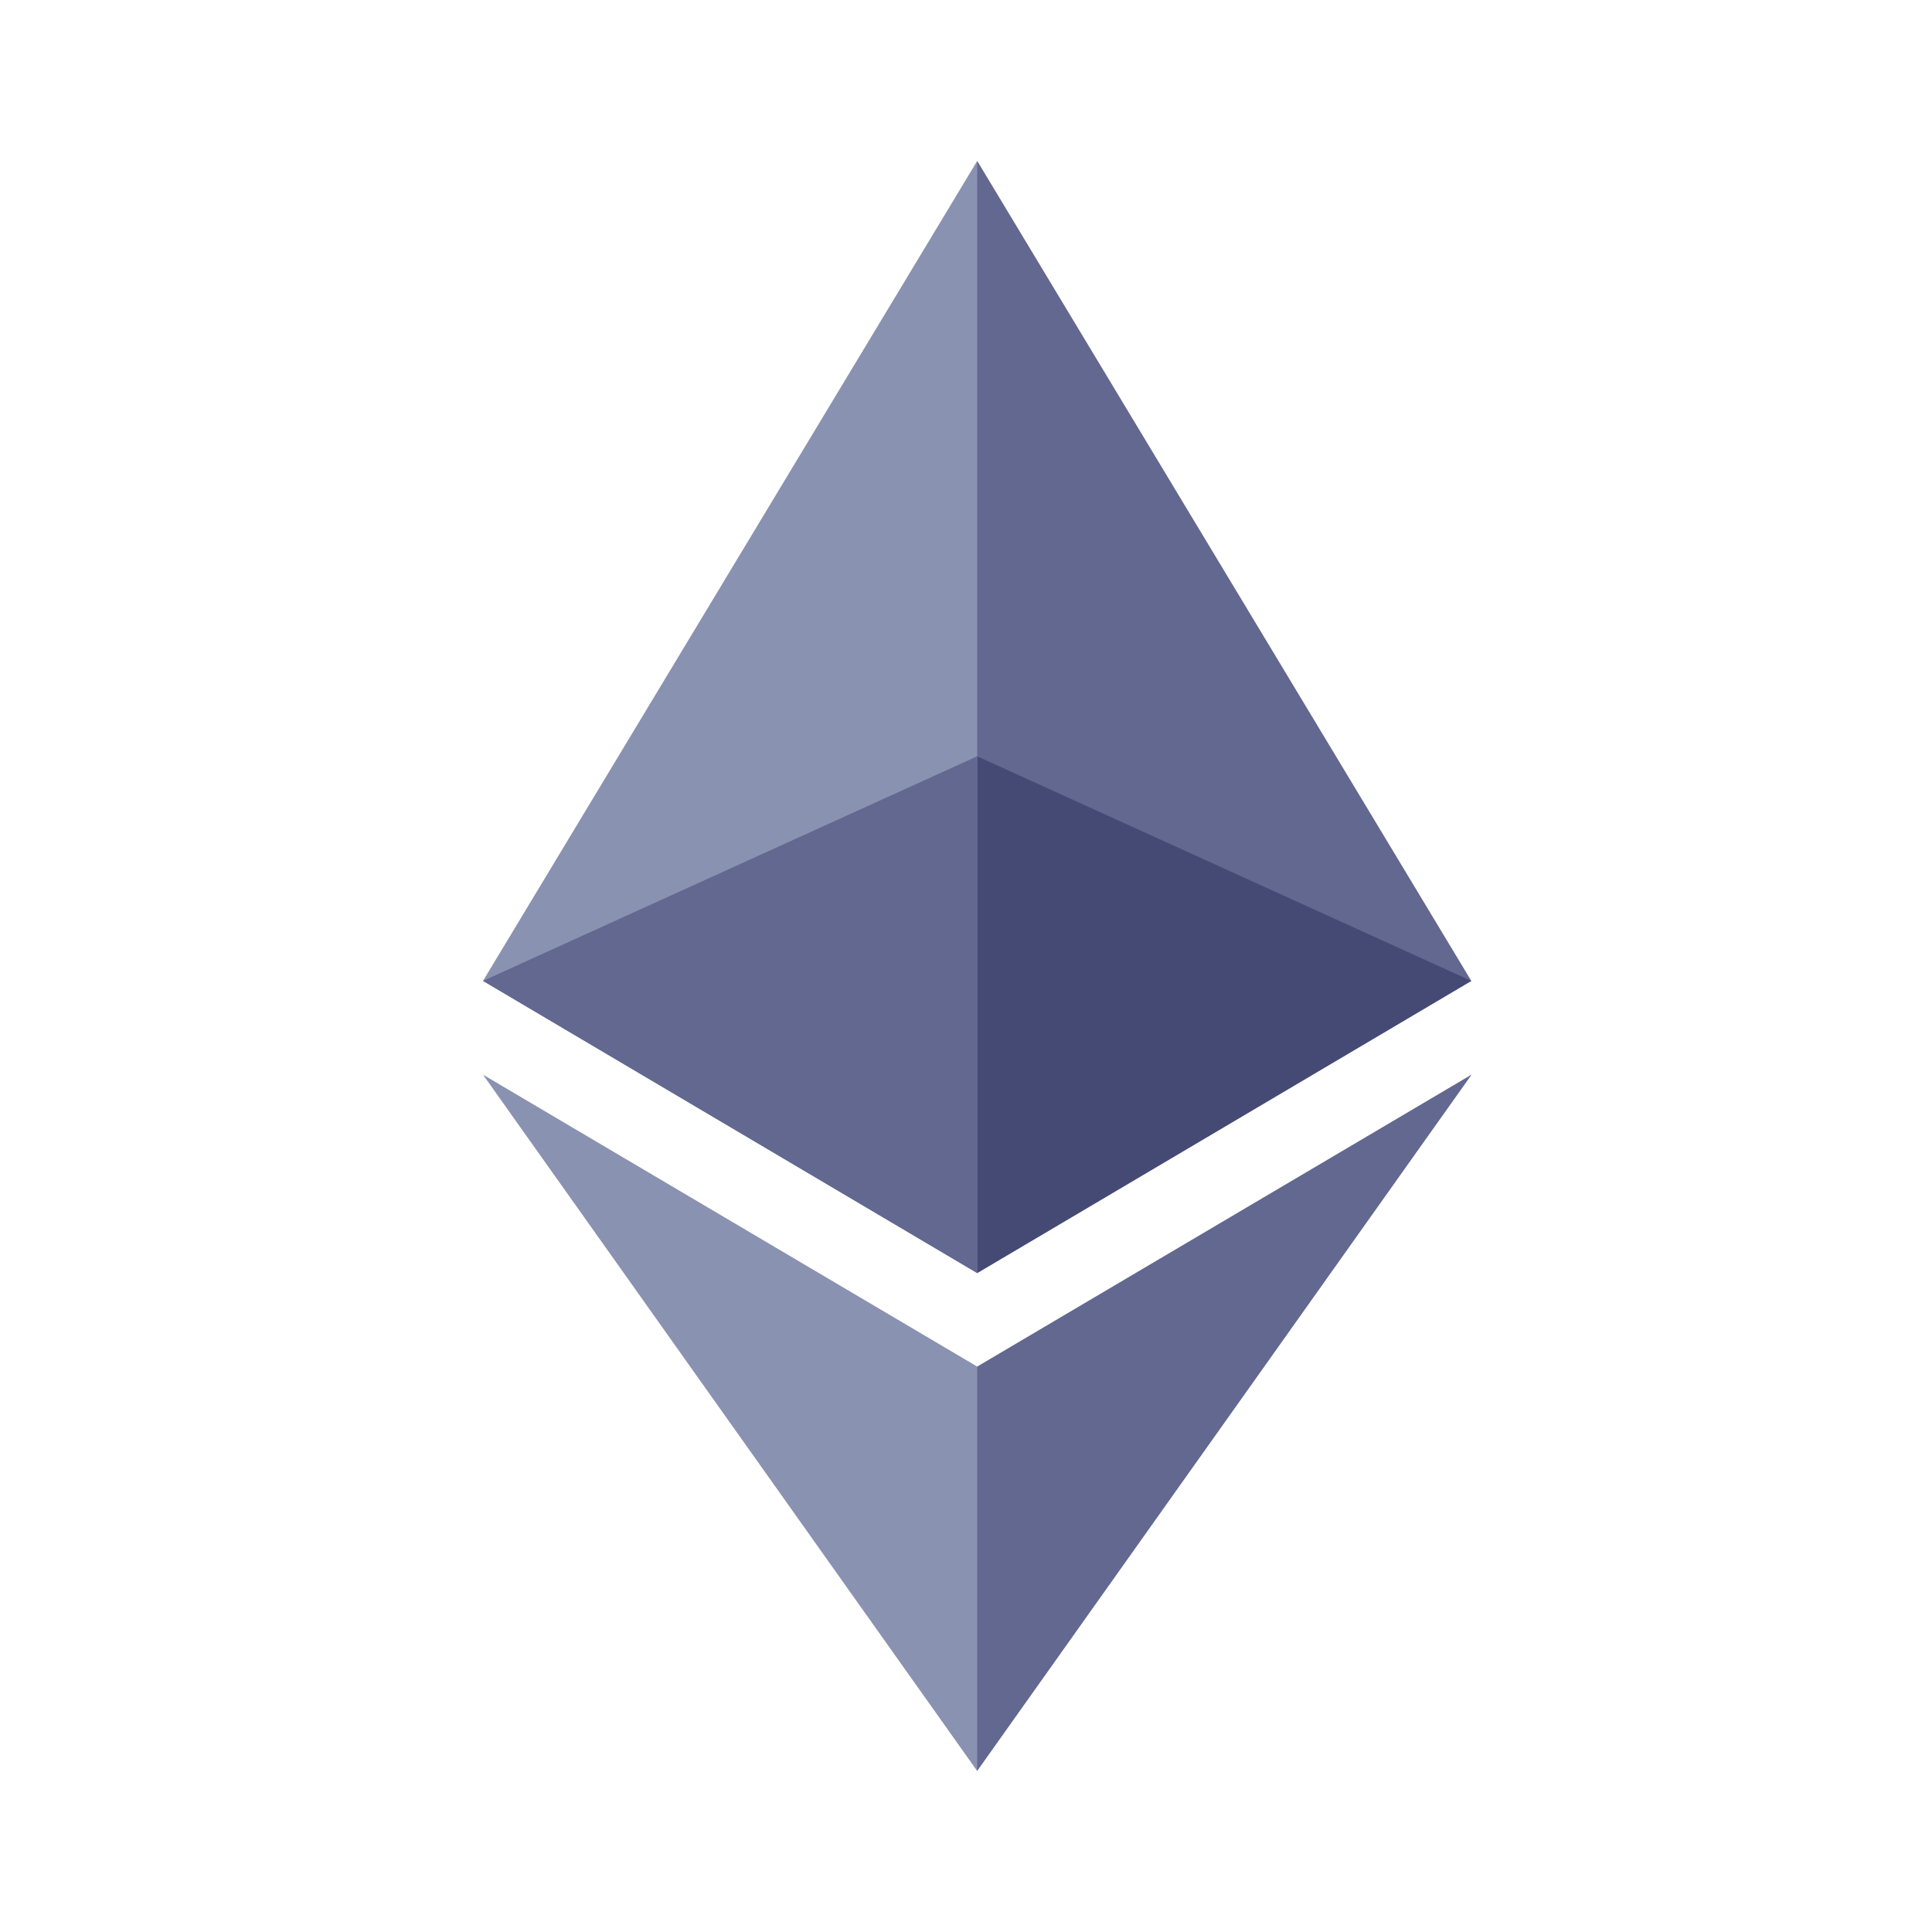
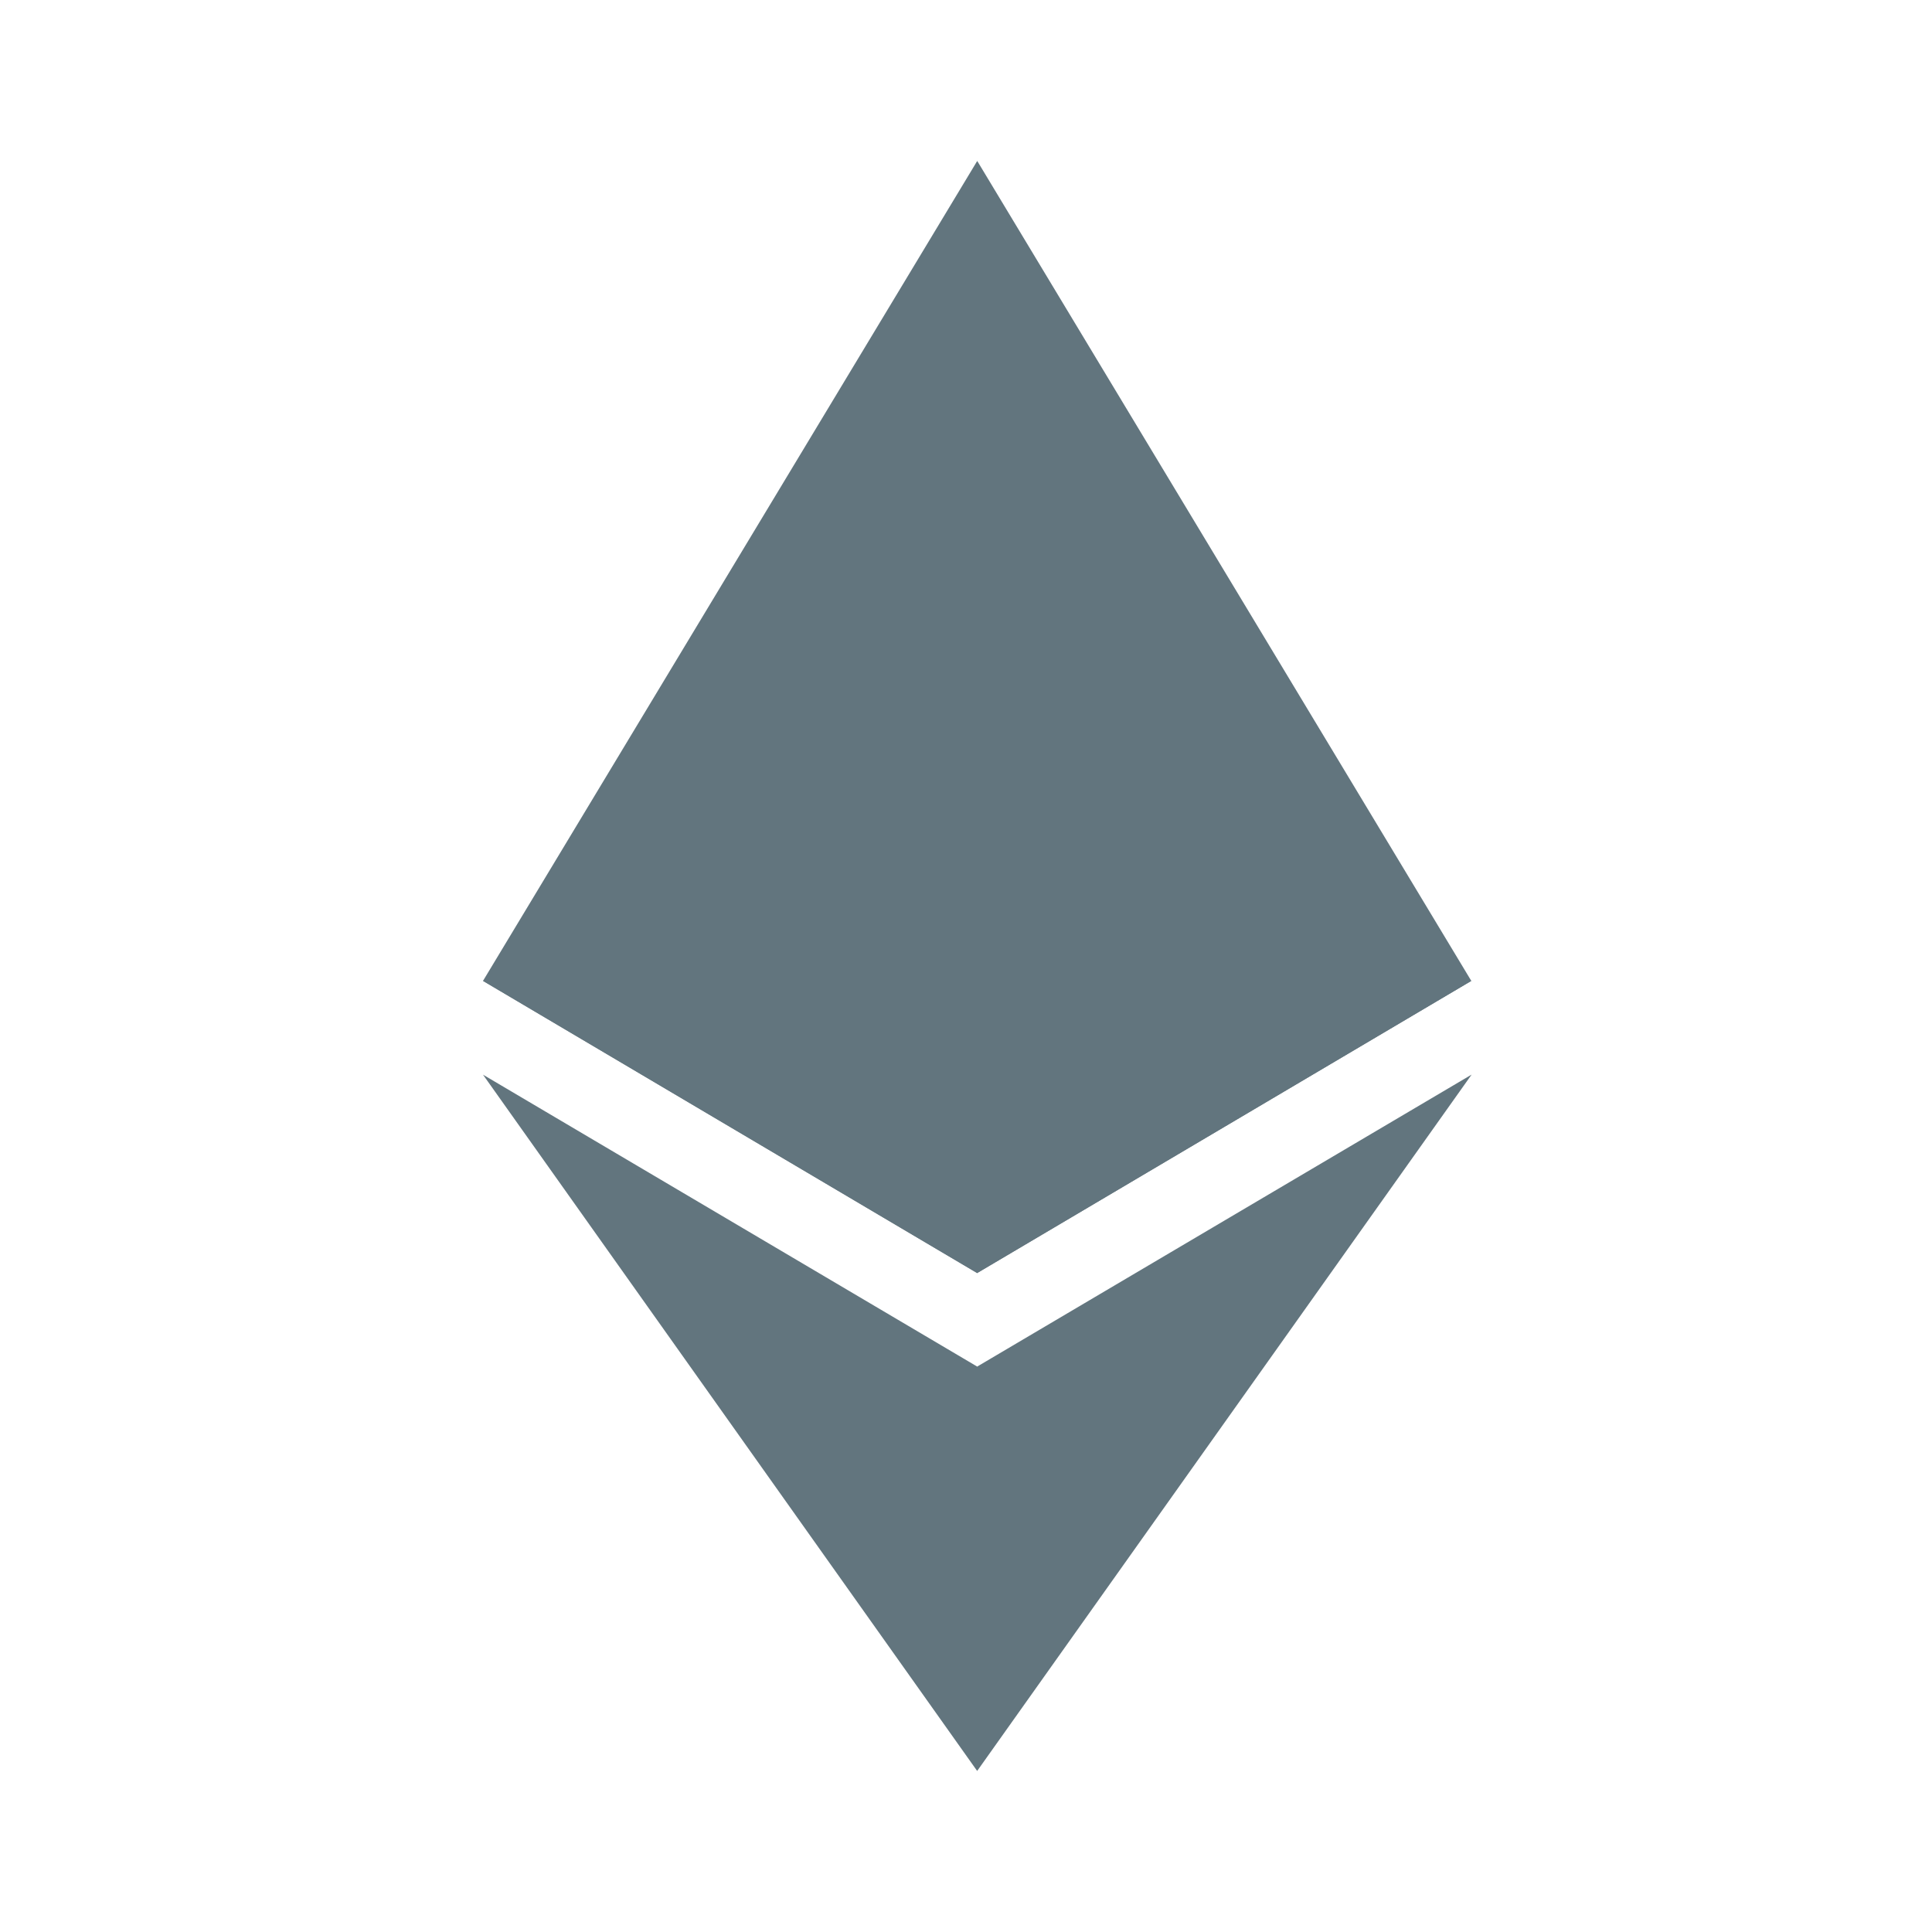
<svg xmlns="http://www.w3.org/2000/svg" fill="none" viewBox="0 0 24 24">
-   <path fill="#62688F" d="m12.139 2-.135.456V15.68l.135.134 6.138-3.629L12.14 2Z" />
-   <path fill="#8A92B2" d="M12.139 2 6 12.185l6.139 3.63V2Z" />
-   <path fill="#62688F" d="m12.139 16.976-.076.092v4.711l.076.22 6.142-8.65-6.142 3.627Z" />
-   <path fill="#8A92B2" d="M12.139 22v-5.024L6 13.35 12.139 22Z" />
-   <path fill="#454A75" d="m12.139 15.814 6.138-3.629-6.138-2.79v6.419Z" />
-   <path fill="#62688F" d="m6 12.185 6.139 3.629V9.395L6 12.185Z" />
+   <path fill="#62757E" d="m12.139 2-.135.456V15.68l.135.134 6.138-3.629L12.14 2Z" />
+   <path fill="#62757E" d="M12.139 2 6 12.185l6.139 3.63V2Zm0 14.976-.076.092v4.711l.076.22 6.142-8.65-6.142 3.627Z" />
+   <path fill="#62757E" d="M12.139 22v-5.024L6 13.35 12.139 22Zm0-6.186 6.138-3.629-6.138-2.79v6.419ZM6 12.185l6.139 3.629V9.395L6 12.185Z" />
</svg>
